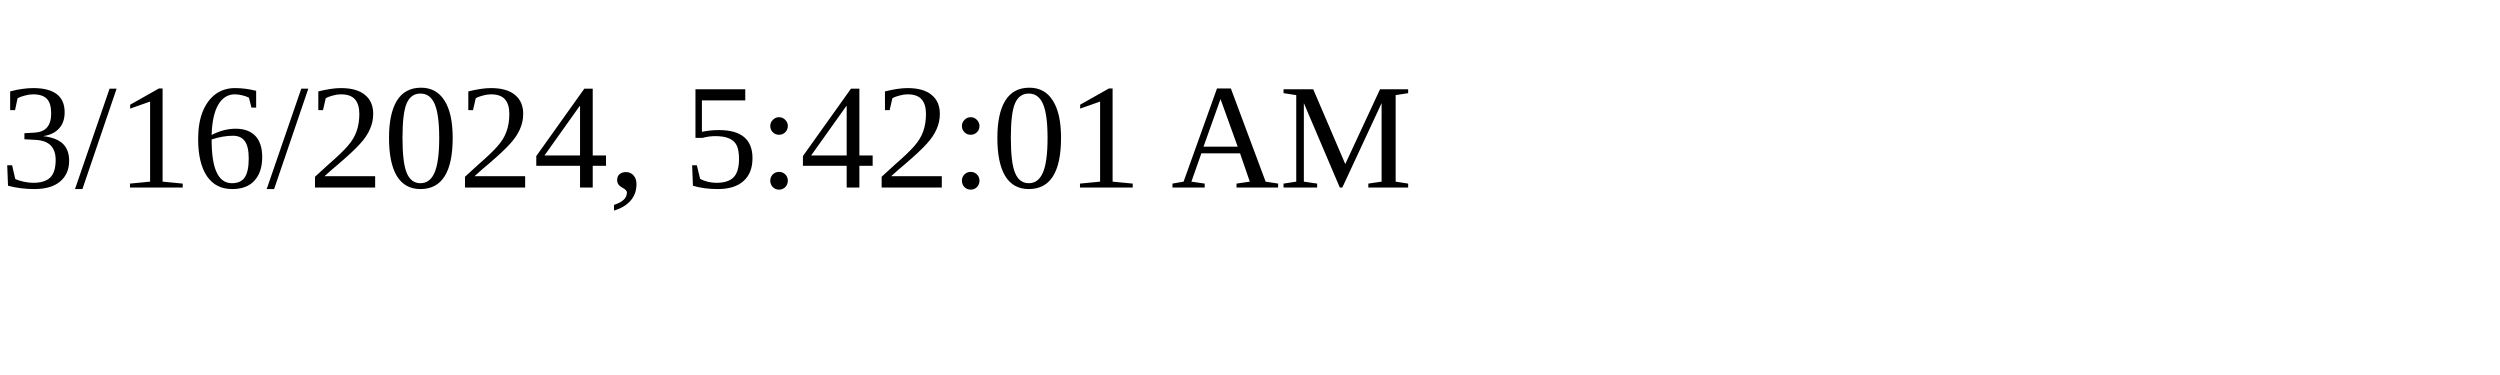
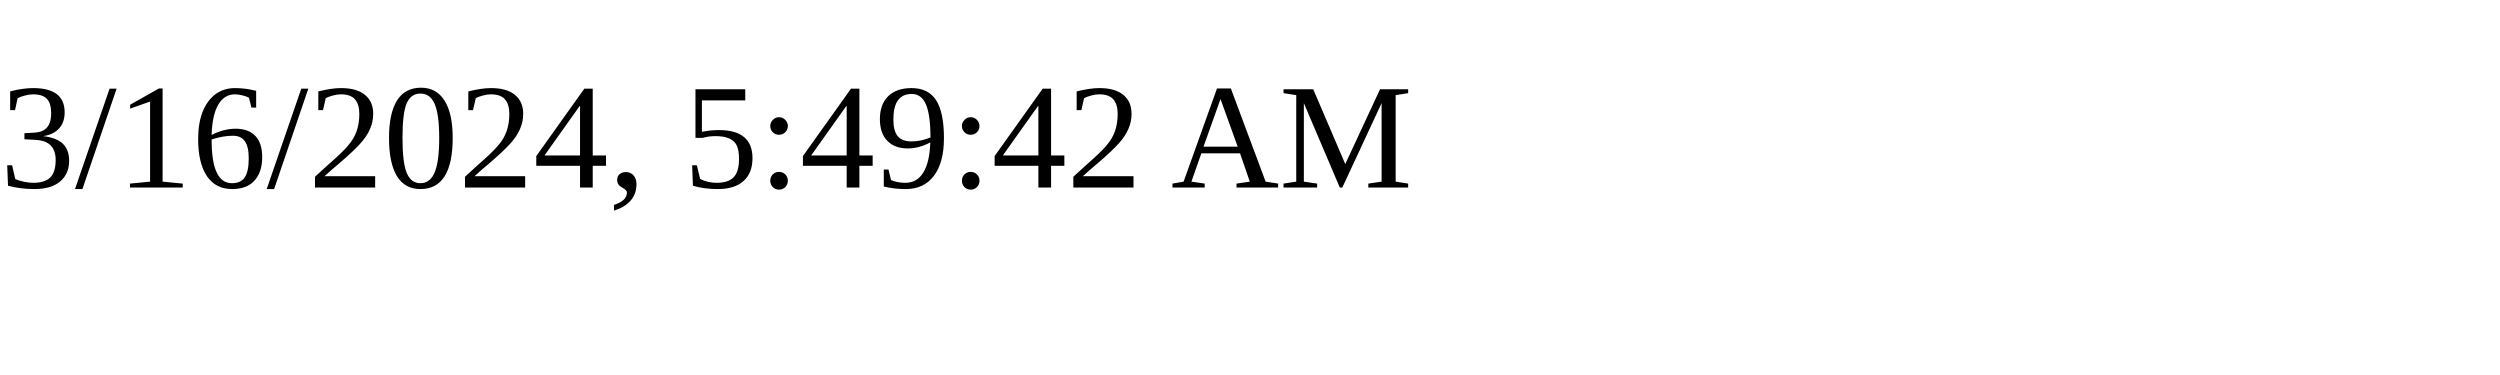
<svg xmlns="http://www.w3.org/2000/svg" height="30" width="200">
-   <text x="0" y="15">3/16/2024, 5:42:01 AM</text>
+   <text x="0" y="15">3/16/2024, 5:49:42 AM</text>
</svg>
